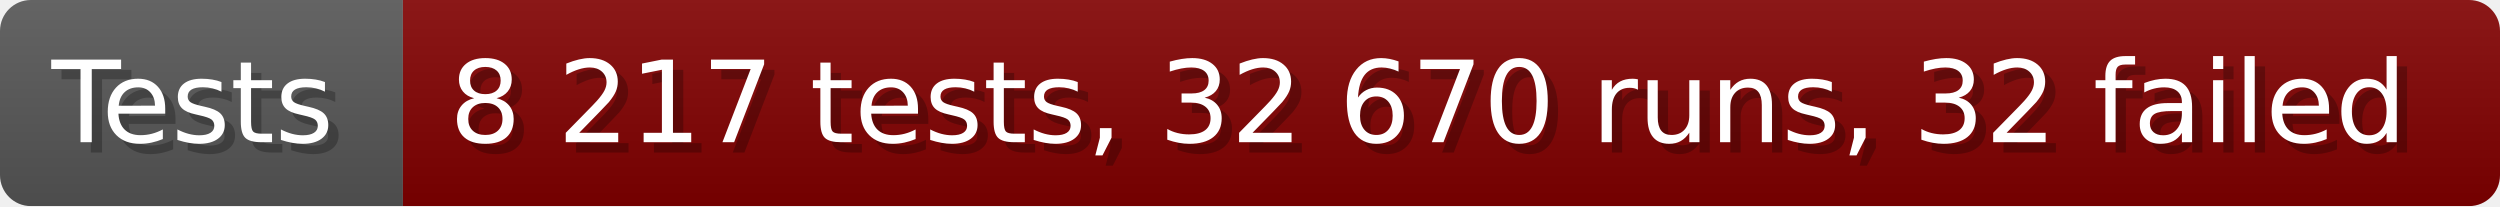
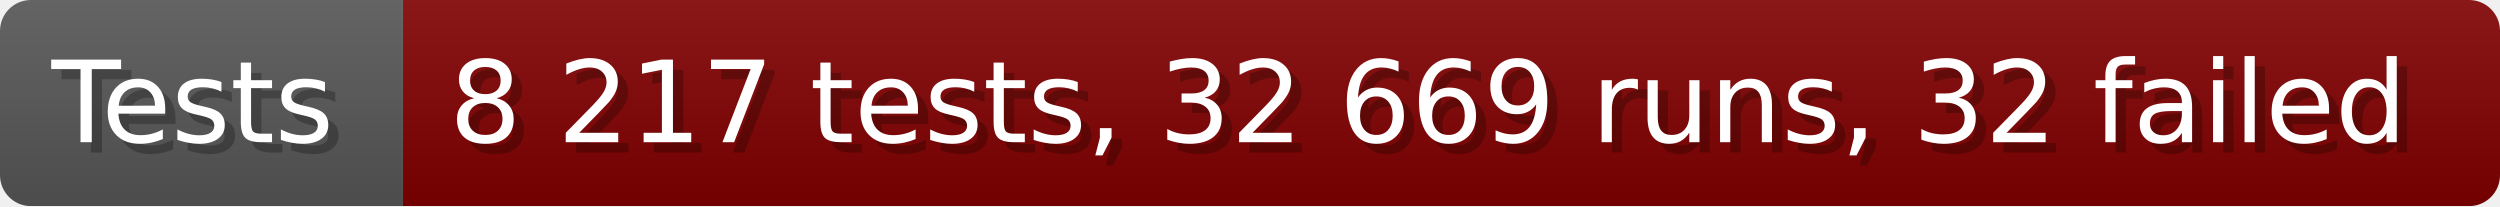
- <svg xmlns="http://www.w3.org/2000/svg" width="242.6" height="20" viewBox="0 0 2426 200" role="img" aria-label="Tests: 8 217 tests, 32 670 runs, 32 failed">
+ <svg xmlns="http://www.w3.org/2000/svg" width="242.6" height="20" viewBox="0 0 2426 200" role="img" aria-label="Tests: 8 217 tests, 32 669 runs, 32 failed">
  <linearGradient id="a" x2="0" y2="100%">
    <stop offset="0" stop-opacity=".1" stop-color="#EEE" />
    <stop offset="1" stop-opacity=".1" />
  </linearGradient>
  <mask id="m">
    <rect width="2426" height="200" rx="30" fill="#FFF" />
  </mask>
  <g mask="url(#m)">
    <rect width="391" height="200" fill="#555" />
    <rect width="2035" height="200" fill="#800000" x="391" />
    <rect width="2426" height="200" fill="url(#a)" />
  </g>
  <g aria-hidden="true" fill="#fff" text-anchor="start" font-family="Verdana,DejaVu Sans,sans-serif" font-size="110">
    <text x="60" y="148" textLength="291" fill="#000" opacity="0.25">Tests</text>
    <text x="50" y="138" textLength="291">Tests</text>
-     <text x="446" y="148" textLength="1935" fill="#000" opacity="0.25">8 217 tests, 32 670 runs, 32 failed</text>
-     <text x="436" y="138" textLength="1935">8 217 tests, 32 670 runs, 32 failed</text>
+     <text x="446" y="148" textLength="1935" fill="#000" opacity="0.25">8 217 tests, 32 669 runs, 32 failed</text>
+     <text x="436" y="138" textLength="1935">8 217 tests, 32 669 runs, 32 failed</text>
  </g>
</svg>
